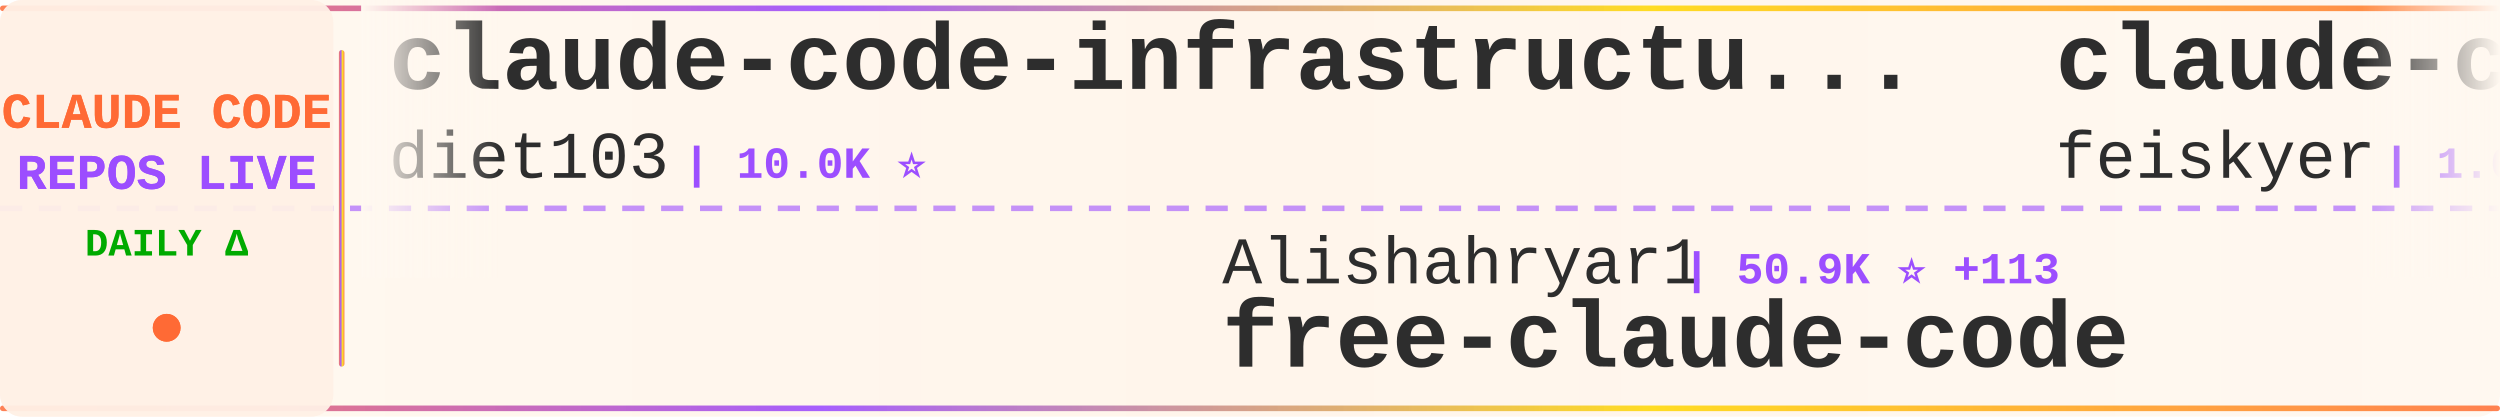
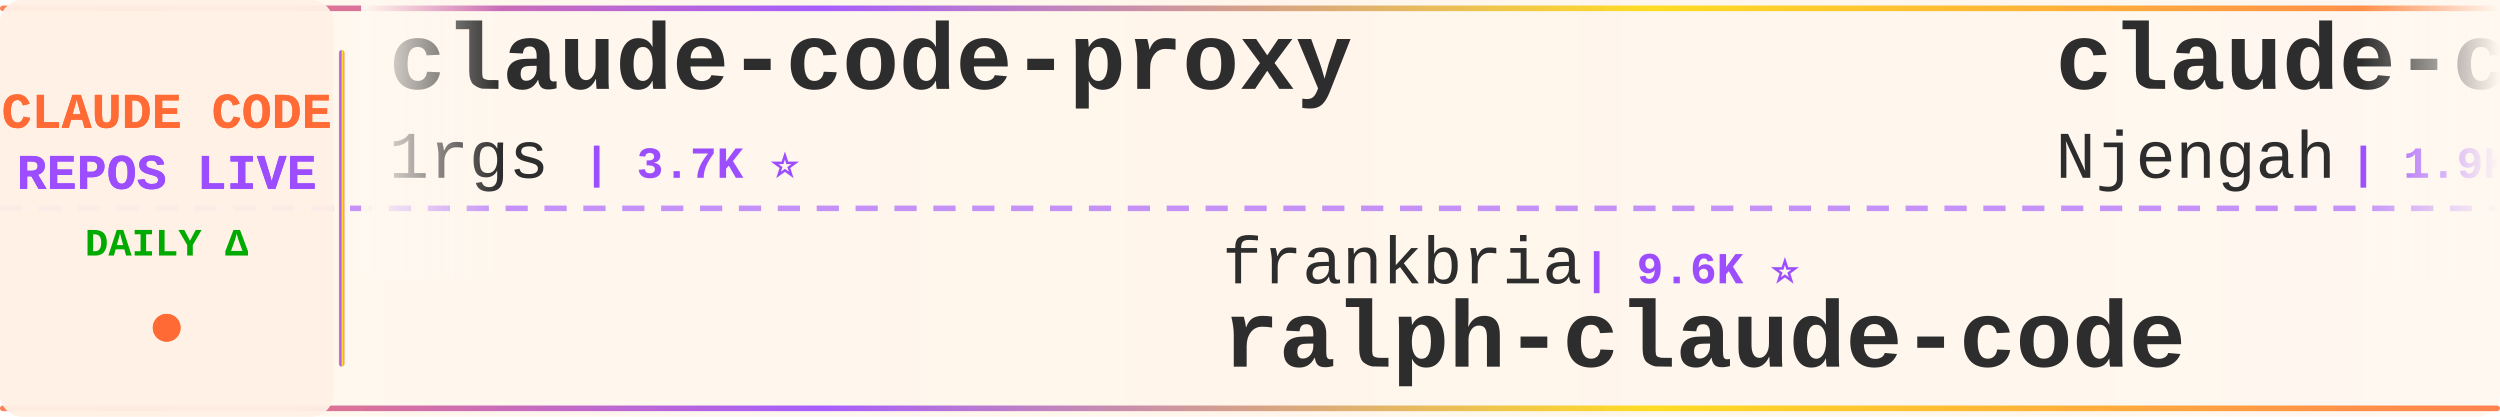
<svg xmlns="http://www.w3.org/2000/svg" width="900" height="150">
  <defs>
    <linearGradient id="tickerBg" x1="0%" y1="0%" x2="100%" y2="0%">
      <stop offset="0%" style="stop-color:#fff8f0;stop-opacity:0.98" />
      <stop offset="50%" style="stop-color:#fff5eb;stop-opacity:1" />
      <stop offset="100%" style="stop-color:#fff8f0;stop-opacity:0.98" />
    </linearGradient>
    <linearGradient id="borderGrad" x1="0%" y1="0%" x2="100%" y2="0%">
      <stop offset="0%" style="stop-color:#FF6B35;stop-opacity:0.85">
        <animate attributeName="stop-opacity" values="0.85;1;0.85" dur="2s" repeatCount="indefinite" />
      </stop>
      <stop offset="33%" style="stop-color:#9C4EFF;stop-opacity:0.9">
        <animate attributeName="stop-opacity" values="0.9;1;0.9" dur="2.2s" repeatCount="indefinite" />
      </stop>
      <stop offset="66%" style="stop-color:#FFD700;stop-opacity:0.85">
        <animate attributeName="stop-opacity" values="0.85;1;0.85" dur="1.8s" repeatCount="indefinite" />
      </stop>
      <stop offset="100%" style="stop-color:#FF6B35;stop-opacity:0.85">
        <animate attributeName="stop-opacity" values="0.85;1;0.85" dur="2s" repeatCount="indefinite" />
      </stop>
    </linearGradient>
    <filter id="textGlow">
      <feGaussianBlur stdDeviation="0.15" result="coloredBlur" />
      <feMerge>
        <feMergeNode in="coloredBlur" />
        <feMergeNode in="SourceGraphic" />
      </feMerge>
    </filter>
    <filter id="metricGlow">
      <feGaussianBlur stdDeviation="0.2" result="coloredBlur" />
      <feMerge>
        <feMergeNode in="coloredBlur" />
        <feMergeNode in="SourceGraphic" />
      </feMerge>
    </filter>
    <linearGradient id="leftFade" x1="0%" y1="0%" x2="100%" y2="0%">
      <stop offset="0%" style="stop-color:#fff8f0;stop-opacity:1" />
      <stop offset="100%" style="stop-color:#fff8f0;stop-opacity:0" />
    </linearGradient>
    <linearGradient id="rightFade" x1="0%" y1="0%" x2="100%" y2="0%">
      <stop offset="0%" style="stop-color:#fff8f0;stop-opacity:0" />
      <stop offset="100%" style="stop-color:#fff8f0;stop-opacity:1" />
    </linearGradient>
  </defs>
  <rect width="900" height="150" fill="url(#tickerBg)" rx="8" />
  <rect x="0" y="2" width="900" height="2" fill="url(#borderGrad)" rx="1" />
  <rect x="0" y="146" width="900" height="2" fill="url(#borderGrad)" rx="1" />
  <line x1="0" y1="75" x2="900" y2="75" stroke="#9C4EFF" stroke-width="2" stroke-dasharray="8 6" opacity="0.6" />
  <rect x="0" y="0" width="120" height="150" fill="#fff0e6" opacity="0.95" rx="8" />
  <text x="60" y="46" font-family="'Courier New', monospace" font-size="18" font-weight="bold" fill="#FF6B35" text-anchor="middle" filter="url(#textGlow)">
    CLAUDE CODE
  </text>
  <text x="60" y="68" font-family="'Courier New', monospace" font-size="18" font-weight="bold" fill="#9C4EFF" text-anchor="middle" filter="url(#textGlow)">
    REPOS LIVE
  </text>
  <text x="60" y="92" font-family="'Courier New', monospace" font-size="14" font-weight="bold" fill="#00aa00" text-anchor="middle">
    DAILY Δ
  </text>
  <circle cx="60" cy="118" r="5" fill="#FF6B35" filter="url(#metricGlow)">
    <animate attributeName="r" values="4;6;4" dur="1.5s" repeatCount="indefinite" />
    <animate attributeName="opacity" values="0.6;1;0.6" dur="1.5s" repeatCount="indefinite" />
  </circle>
  <rect x="122" y="18" width="2" height="114" fill="url(#borderGrad)" rx="1" />
  <clipPath id="tickerClip">
    <rect x="130" y="0" width="770" height="150" />
  </clipPath>
  <g clip-path="url(#tickerClip)">
    <g id="tickerItems">
      <animateTransform attributeName="transform" attributeType="XML" type="translate" from="0 0" to="-3000 0" dur="54s" repeatCount="indefinite" />
      <g transform="translate(0, 0)">
-         <text x="140" y="32" font-family="'Courier New', monospace" font-size="34" font-weight="bold" fill="#2d2d2d">claude-code-infrastructu...</text>
-         <text x="140" y="64" font-family="'Courier New', monospace" font-size="24" font-weight="normal" fill="#2d2d2d" opacity="1.0">diet103</text>
-         <text x="246" y="64" font-family="'Courier New', monospace" font-size="16" font-weight="bold" fill="#9C4EFF"> | 10.0K ⭐</text>
+         <text x="140" y="32" font-family="'Courier New', monospace" font-size="34" font-weight="bold" fill="#2d2d2d">claude-code-proxy</text>
+         <text x="140" y="64" font-family="'Courier New', monospace" font-size="24" font-weight="normal" fill="#2d2d2d" opacity="1.0">1rgs</text>
+         <text x="210" y="64" font-family="'Courier New', monospace" font-size="16" font-weight="bold" fill="#9C4EFF"> | 3.7K ⭐</text>
      </g>
      <g transform="translate(300, 0)">
-         <text x="140" y="102" font-family="'Courier New', monospace" font-size="24" font-weight="normal" fill="#2d2d2d" opacity="1.0">Alishahryar1</text>
-         <text x="306" y="102" font-family="'Courier New', monospace" font-size="16" font-weight="bold" fill="#9C4EFF"> | 50.9K ⭐ +113</text>
-         <text x="140" y="132" font-family="'Courier New', monospace" font-size="34" font-weight="bold" fill="#2d2d2d">free-claude-code</text>
+         <text x="140" y="102" font-family="'Courier New', monospace" font-size="24" font-weight="normal" fill="#2d2d2d" opacity="1.0">frankbria</text>
+         <text x="270" y="102" font-family="'Courier New', monospace" font-size="16" font-weight="bold" fill="#9C4EFF"> | 9.6K ⭐</text>
+         <text x="140" y="132" font-family="'Courier New', monospace" font-size="34" font-weight="bold" fill="#2d2d2d">ralph-claude-code</text>
      </g>
      <g transform="translate(600, 0)">
-         <text x="140" y="32" font-family="'Courier New', monospace" font-size="34" font-weight="bold" fill="#2d2d2d">claude-code-settings</text>
-         <text x="140" y="64" font-family="'Courier New', monospace" font-size="24" font-weight="normal" fill="#2d2d2d" opacity="1.0">feiskyer</text>
-         <text x="258" y="64" font-family="'Courier New', monospace" font-size="16" font-weight="bold" fill="#9C4EFF"> | 1.6K ⭐ -1</text>
+         <text x="140" y="32" font-family="'Courier New', monospace" font-size="34" font-weight="bold" fill="#2d2d2d">claude-code-cheat-sheet</text>
+         <text x="140" y="64" font-family="'Courier New', monospace" font-size="24" font-weight="normal" fill="#2d2d2d" opacity="1.0">Njengah</text>
+         <text x="246" y="64" font-family="'Courier New', monospace" font-size="16" font-weight="bold" fill="#9C4EFF"> | 1.9K ⭐ +1</text>
      </g>
      <g transform="translate(900, 0)">
-         <text x="140" y="102" font-family="'Courier New', monospace" font-size="24" font-weight="normal" fill="#2d2d2d" opacity="1.0">SeemSeam</text>
-         <text x="258" y="102" font-family="'Courier New', monospace" font-size="16" font-weight="bold" fill="#9C4EFF"> | 3.5K ⭐ +2</text>
-         <text x="140" y="132" font-family="'Courier New', monospace" font-size="34" font-weight="bold" fill="#2d2d2d">claude_codex_bridge</text>
+         <text x="140" y="102" font-family="'Courier New', monospace" font-size="24" font-weight="normal" fill="#2d2d2d" opacity="1.0">diet103</text>
+         <text x="246" y="102" font-family="'Courier New', monospace" font-size="16" font-weight="bold" fill="#9C4EFF"> | 10.0K ⭐ +1</text>
+         <text x="140" y="132" font-family="'Courier New', monospace" font-size="34" font-weight="bold" fill="#2d2d2d">claude-code-infrastructu...</text>
      </g>
      <g transform="translate(1200, 0)">
-         <text x="140" y="32" font-family="'Courier New', monospace" font-size="34" font-weight="bold" fill="#2d2d2d">Claude-Code-Game-Studios</text>
-         <text x="140" y="64" font-family="'Courier New', monospace" font-size="24" font-weight="normal" fill="#2d2d2d" opacity="1.0">Donchitos</text>
-         <text x="270" y="64" font-family="'Courier New', monospace" font-size="16" font-weight="bold" fill="#9C4EFF"> | 24.6K ⭐ +12</text>
+         <text x="140" y="32" font-family="'Courier New', monospace" font-size="34" font-weight="bold" fill="#2d2d2d">claude-code-webui</text>
+         <text x="140" y="64" font-family="'Courier New', monospace" font-size="24" font-weight="normal" fill="#2d2d2d" opacity="1.0">sugyan</text>
+         <text x="234" y="64" font-family="'Courier New', monospace" font-size="16" font-weight="bold" fill="#9C4EFF"> | 1.1K ⭐</text>
      </g>
      <g transform="translate(1500, 0)">
-         <text x="140" y="102" font-family="'Courier New', monospace" font-size="24" font-weight="normal" fill="#2d2d2d" opacity="1.0">anthropics</text>
-         <text x="282" y="102" font-family="'Courier New', monospace" font-size="16" font-weight="bold" fill="#9C4EFF"> | 8.7K ⭐ +4</text>
-         <text x="140" y="132" font-family="'Courier New', monospace" font-size="34" font-weight="bold" fill="#2d2d2d">claude-code-action</text>
+         <text x="140" y="102" font-family="'Courier New', monospace" font-size="24" font-weight="normal" fill="#2d2d2d" opacity="1.0">Windy3f3f3f3f</text>
+         <text x="318" y="102" font-family="'Courier New', monospace" font-size="16" font-weight="bold" fill="#9C4EFF"> | 2.6K ⭐ +1</text>
+         <text x="140" y="132" font-family="'Courier New', monospace" font-size="34" font-weight="bold" fill="#2d2d2d">claude-code-from-scratch</text>
      </g>
      <g transform="translate(1800, 0)">
+         <text x="140" y="32" font-family="'Courier New', monospace" font-size="34" font-weight="bold" fill="#2d2d2d">claude-code-guide</text>
+         <text x="140" y="64" font-family="'Courier New', monospace" font-size="24" font-weight="normal" fill="#2d2d2d" opacity="1.0">zebbern</text>
+         <text x="246" y="64" font-family="'Courier New', monospace" font-size="16" font-weight="bold" fill="#9C4EFF"> | 4.6K ⭐ +1</text>
+       </g>
+       <g transform="translate(2100, 0)">
+         <text x="140" y="102" font-family="'Courier New', monospace" font-size="24" font-weight="normal" fill="#2d2d2d" opacity="1.0">Maciek-roboblog</text>
+         <text x="342" y="102" font-family="'Courier New', monospace" font-size="16" font-weight="bold" fill="#9C4EFF"> | 8.7K ⭐ -1</text>
+         <text x="140" y="132" font-family="'Courier New', monospace" font-size="34" font-weight="bold" fill="#2d2d2d">Claude-Code-Usage-Monito...</text>
+       </g>
+       <g transform="translate(2400, 0)">
+         <text x="140" y="32" font-family="'Courier New', monospace" font-size="34" font-weight="bold" fill="#2d2d2d">awesome-claude-code-tool...</text>
+         <text x="140" y="64" font-family="'Courier New', monospace" font-size="24" font-weight="normal" fill="#2d2d2d" opacity="1.0">rohitg00</text>
+         <text x="258" y="64" font-family="'Courier New', monospace" font-size="16" font-weight="bold" fill="#9C4EFF"> | 2.6K ⭐ +5</text>
+       </g>
+       <g transform="translate(2700, 0)">
+         <text x="140" y="102" font-family="'Courier New', monospace" font-size="24" font-weight="normal" fill="#2d2d2d" opacity="1.0">OrcaWhisper</text>
+         <text x="294" y="102" font-family="'Courier New', monospace" font-size="16" font-weight="bold" fill="#9C4EFF"> | 91 ⭐</text>
+         <text x="140" y="132" font-family="'Courier New', monospace" font-size="34" font-weight="bold" fill="#2d2d2d">Claude-Code</text>
+       </g>
+       <g transform="translate(3000, 0)">
+         <text x="140" y="32" font-family="'Courier New', monospace" font-size="34" font-weight="bold" fill="#2d2d2d">claude-code-proxy</text>
+         <text x="140" y="64" font-family="'Courier New', monospace" font-size="24" font-weight="normal" fill="#2d2d2d" opacity="1.0">1rgs</text>
+         <text x="210" y="64" font-family="'Courier New', monospace" font-size="16" font-weight="bold" fill="#9C4EFF"> | 3.7K ⭐</text>
+       </g>
+       <g transform="translate(3300, 0)">
+         <text x="140" y="102" font-family="'Courier New', monospace" font-size="24" font-weight="normal" fill="#2d2d2d" opacity="1.0">frankbria</text>
+         <text x="270" y="102" font-family="'Courier New', monospace" font-size="16" font-weight="bold" fill="#9C4EFF"> | 9.6K ⭐</text>
+         <text x="140" y="132" font-family="'Courier New', monospace" font-size="34" font-weight="bold" fill="#2d2d2d">ralph-claude-code</text>
+       </g>
+       <g transform="translate(3600, 0)">
        <text x="140" y="32" font-family="'Courier New', monospace" font-size="34" font-weight="bold" fill="#2d2d2d">claude-code-cheat-sheet</text>
        <text x="140" y="64" font-family="'Courier New', monospace" font-size="24" font-weight="normal" fill="#2d2d2d" opacity="1.0">Njengah</text>
-         <text x="246" y="64" font-family="'Courier New', monospace" font-size="16" font-weight="bold" fill="#9C4EFF"> | 1.9K ⭐</text>
-       </g>
-       <g transform="translate(2100, 0)">
-         <text x="140" y="102" font-family="'Courier New', monospace" font-size="24" font-weight="normal" fill="#2d2d2d" opacity="1.0">pedrohcgs</text>
-         <text x="270" y="102" font-family="'Courier New', monospace" font-size="16" font-weight="bold" fill="#9C4EFF"> | 1.5K ⭐ +1</text>
-         <text x="140" y="132" font-family="'Courier New', monospace" font-size="34" font-weight="bold" fill="#2d2d2d">claude-code-my-workflow</text>
-       </g>
-       <g transform="translate(2400, 0)">
-         <text x="140" y="32" font-family="'Courier New', monospace" font-size="34" font-weight="bold" fill="#2d2d2d">claude-code-source</text>
-         <text x="140" y="64" font-family="'Courier New', monospace" font-size="24" font-weight="normal" fill="#2d2d2d" opacity="1.0">hangsman</text>
-         <text x="258" y="64" font-family="'Courier New', monospace" font-size="16" font-weight="bold" fill="#9C4EFF"> | 791 ⭐</text>
-       </g>
-       <g transform="translate(2700, 0)">
-         <text x="140" y="102" font-family="'Courier New', monospace" font-size="24" font-weight="normal" fill="#2d2d2d" opacity="1.0">fuergaosi233</text>
-         <text x="306" y="102" font-family="'Courier New', monospace" font-size="16" font-weight="bold" fill="#9C4EFF"> | 2.8K ⭐</text>
-         <text x="140" y="132" font-family="'Courier New', monospace" font-size="34" font-weight="bold" fill="#2d2d2d">claude-code-proxy</text>
-       </g>
-       <g transform="translate(3000, 0)">
-         <text x="140" y="32" font-family="'Courier New', monospace" font-size="34" font-weight="bold" fill="#2d2d2d">claude-code-infrastructu...</text>
-         <text x="140" y="64" font-family="'Courier New', monospace" font-size="24" font-weight="normal" fill="#2d2d2d" opacity="1.0">diet103</text>
-         <text x="246" y="64" font-family="'Courier New', monospace" font-size="16" font-weight="bold" fill="#9C4EFF"> | 10.0K ⭐</text>
-       </g>
-       <g transform="translate(3300, 0)">
-         <text x="140" y="102" font-family="'Courier New', monospace" font-size="24" font-weight="normal" fill="#2d2d2d" opacity="1.0">Alishahryar1</text>
-         <text x="306" y="102" font-family="'Courier New', monospace" font-size="16" font-weight="bold" fill="#9C4EFF"> | 50.9K ⭐ +113</text>
-         <text x="140" y="132" font-family="'Courier New', monospace" font-size="34" font-weight="bold" fill="#2d2d2d">free-claude-code</text>
-       </g>
-       <g transform="translate(3600, 0)">
-         <text x="140" y="32" font-family="'Courier New', monospace" font-size="34" font-weight="bold" fill="#2d2d2d">claude-code-settings</text>
-         <text x="140" y="64" font-family="'Courier New', monospace" font-size="24" font-weight="normal" fill="#2d2d2d" opacity="1.0">feiskyer</text>
-         <text x="258" y="64" font-family="'Courier New', monospace" font-size="16" font-weight="bold" fill="#9C4EFF"> | 1.6K ⭐ -1</text>
+         <text x="246" y="64" font-family="'Courier New', monospace" font-size="16" font-weight="bold" fill="#9C4EFF"> | 1.9K ⭐ +1</text>
      </g>
      <g transform="translate(3900, 0)">
-         <text x="140" y="102" font-family="'Courier New', monospace" font-size="24" font-weight="normal" fill="#2d2d2d" opacity="1.0">SeemSeam</text>
-         <text x="258" y="102" font-family="'Courier New', monospace" font-size="16" font-weight="bold" fill="#9C4EFF"> | 3.5K ⭐ +2</text>
-         <text x="140" y="132" font-family="'Courier New', monospace" font-size="34" font-weight="bold" fill="#2d2d2d">claude_codex_bridge</text>
+         <text x="140" y="102" font-family="'Courier New', monospace" font-size="24" font-weight="normal" fill="#2d2d2d" opacity="1.0">diet103</text>
+         <text x="246" y="102" font-family="'Courier New', monospace" font-size="16" font-weight="bold" fill="#9C4EFF"> | 10.0K ⭐ +1</text>
+         <text x="140" y="132" font-family="'Courier New', monospace" font-size="34" font-weight="bold" fill="#2d2d2d">claude-code-infrastructu...</text>
      </g>
    </g>
  </g>
  <rect x="130" y="0" width="50" height="100" fill="url(#leftFade)" />
  <rect x="850" y="0" width="50" height="100" fill="url(#rightFade)" />
</svg>
